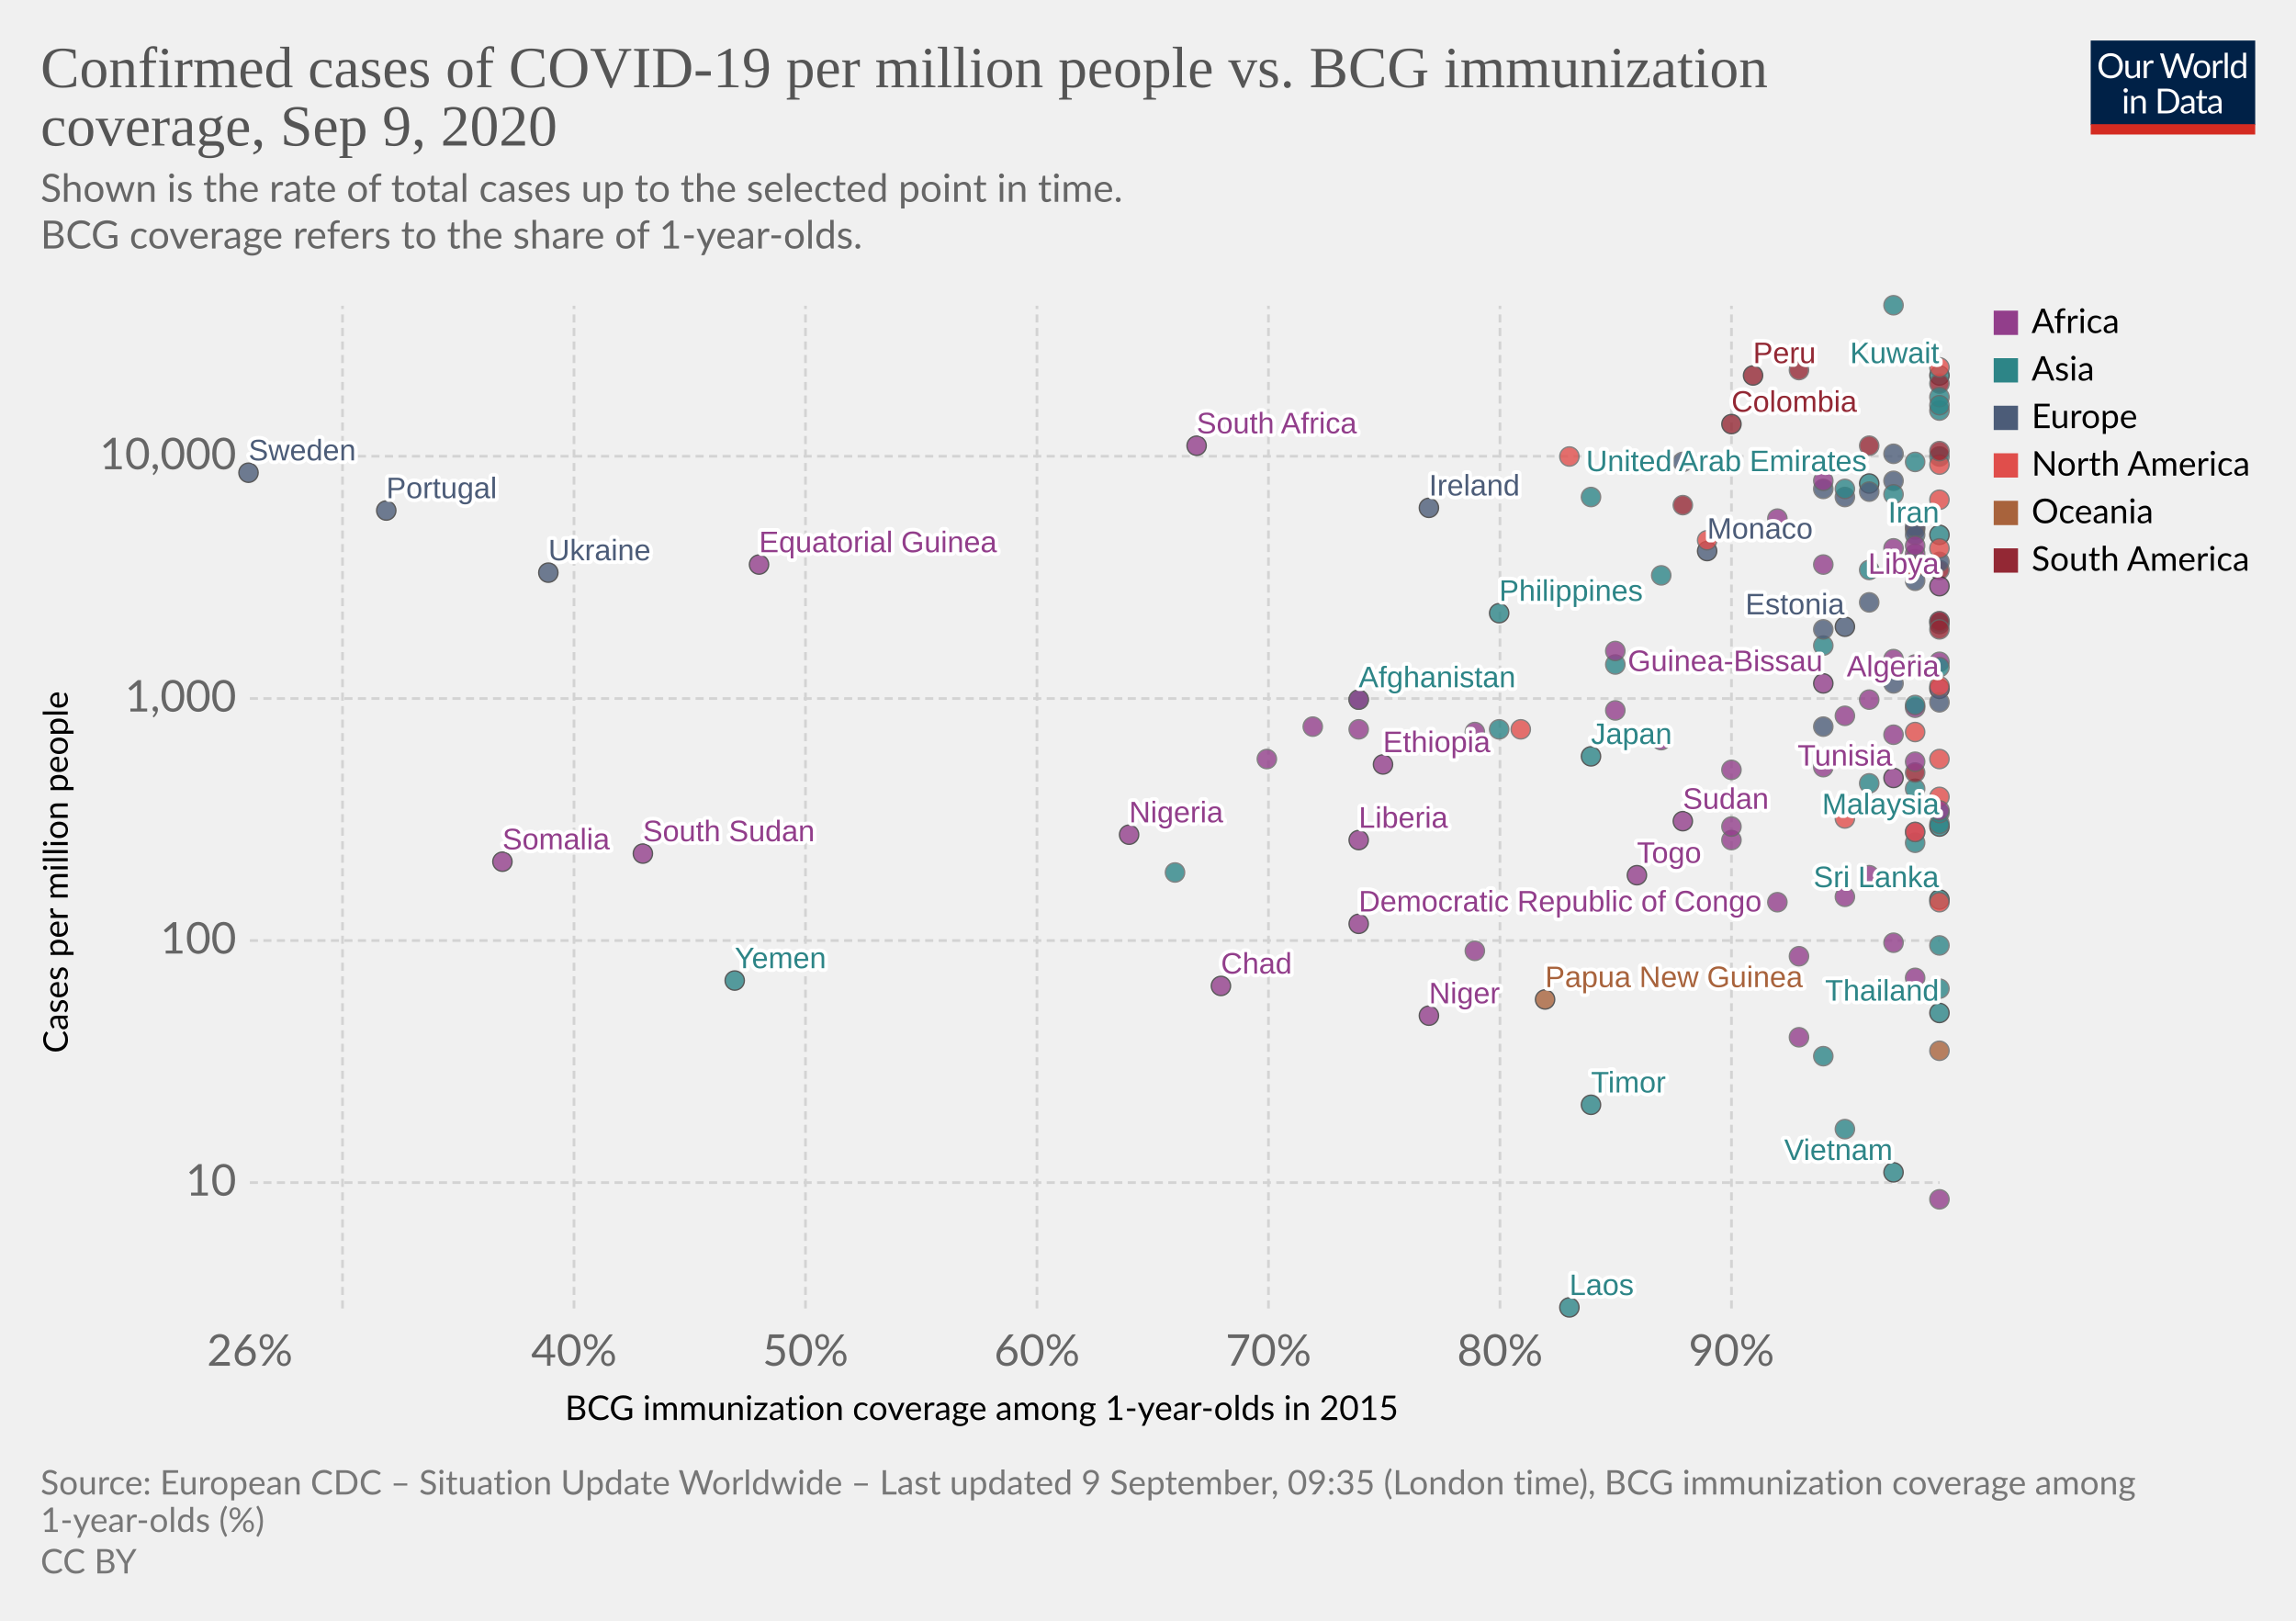
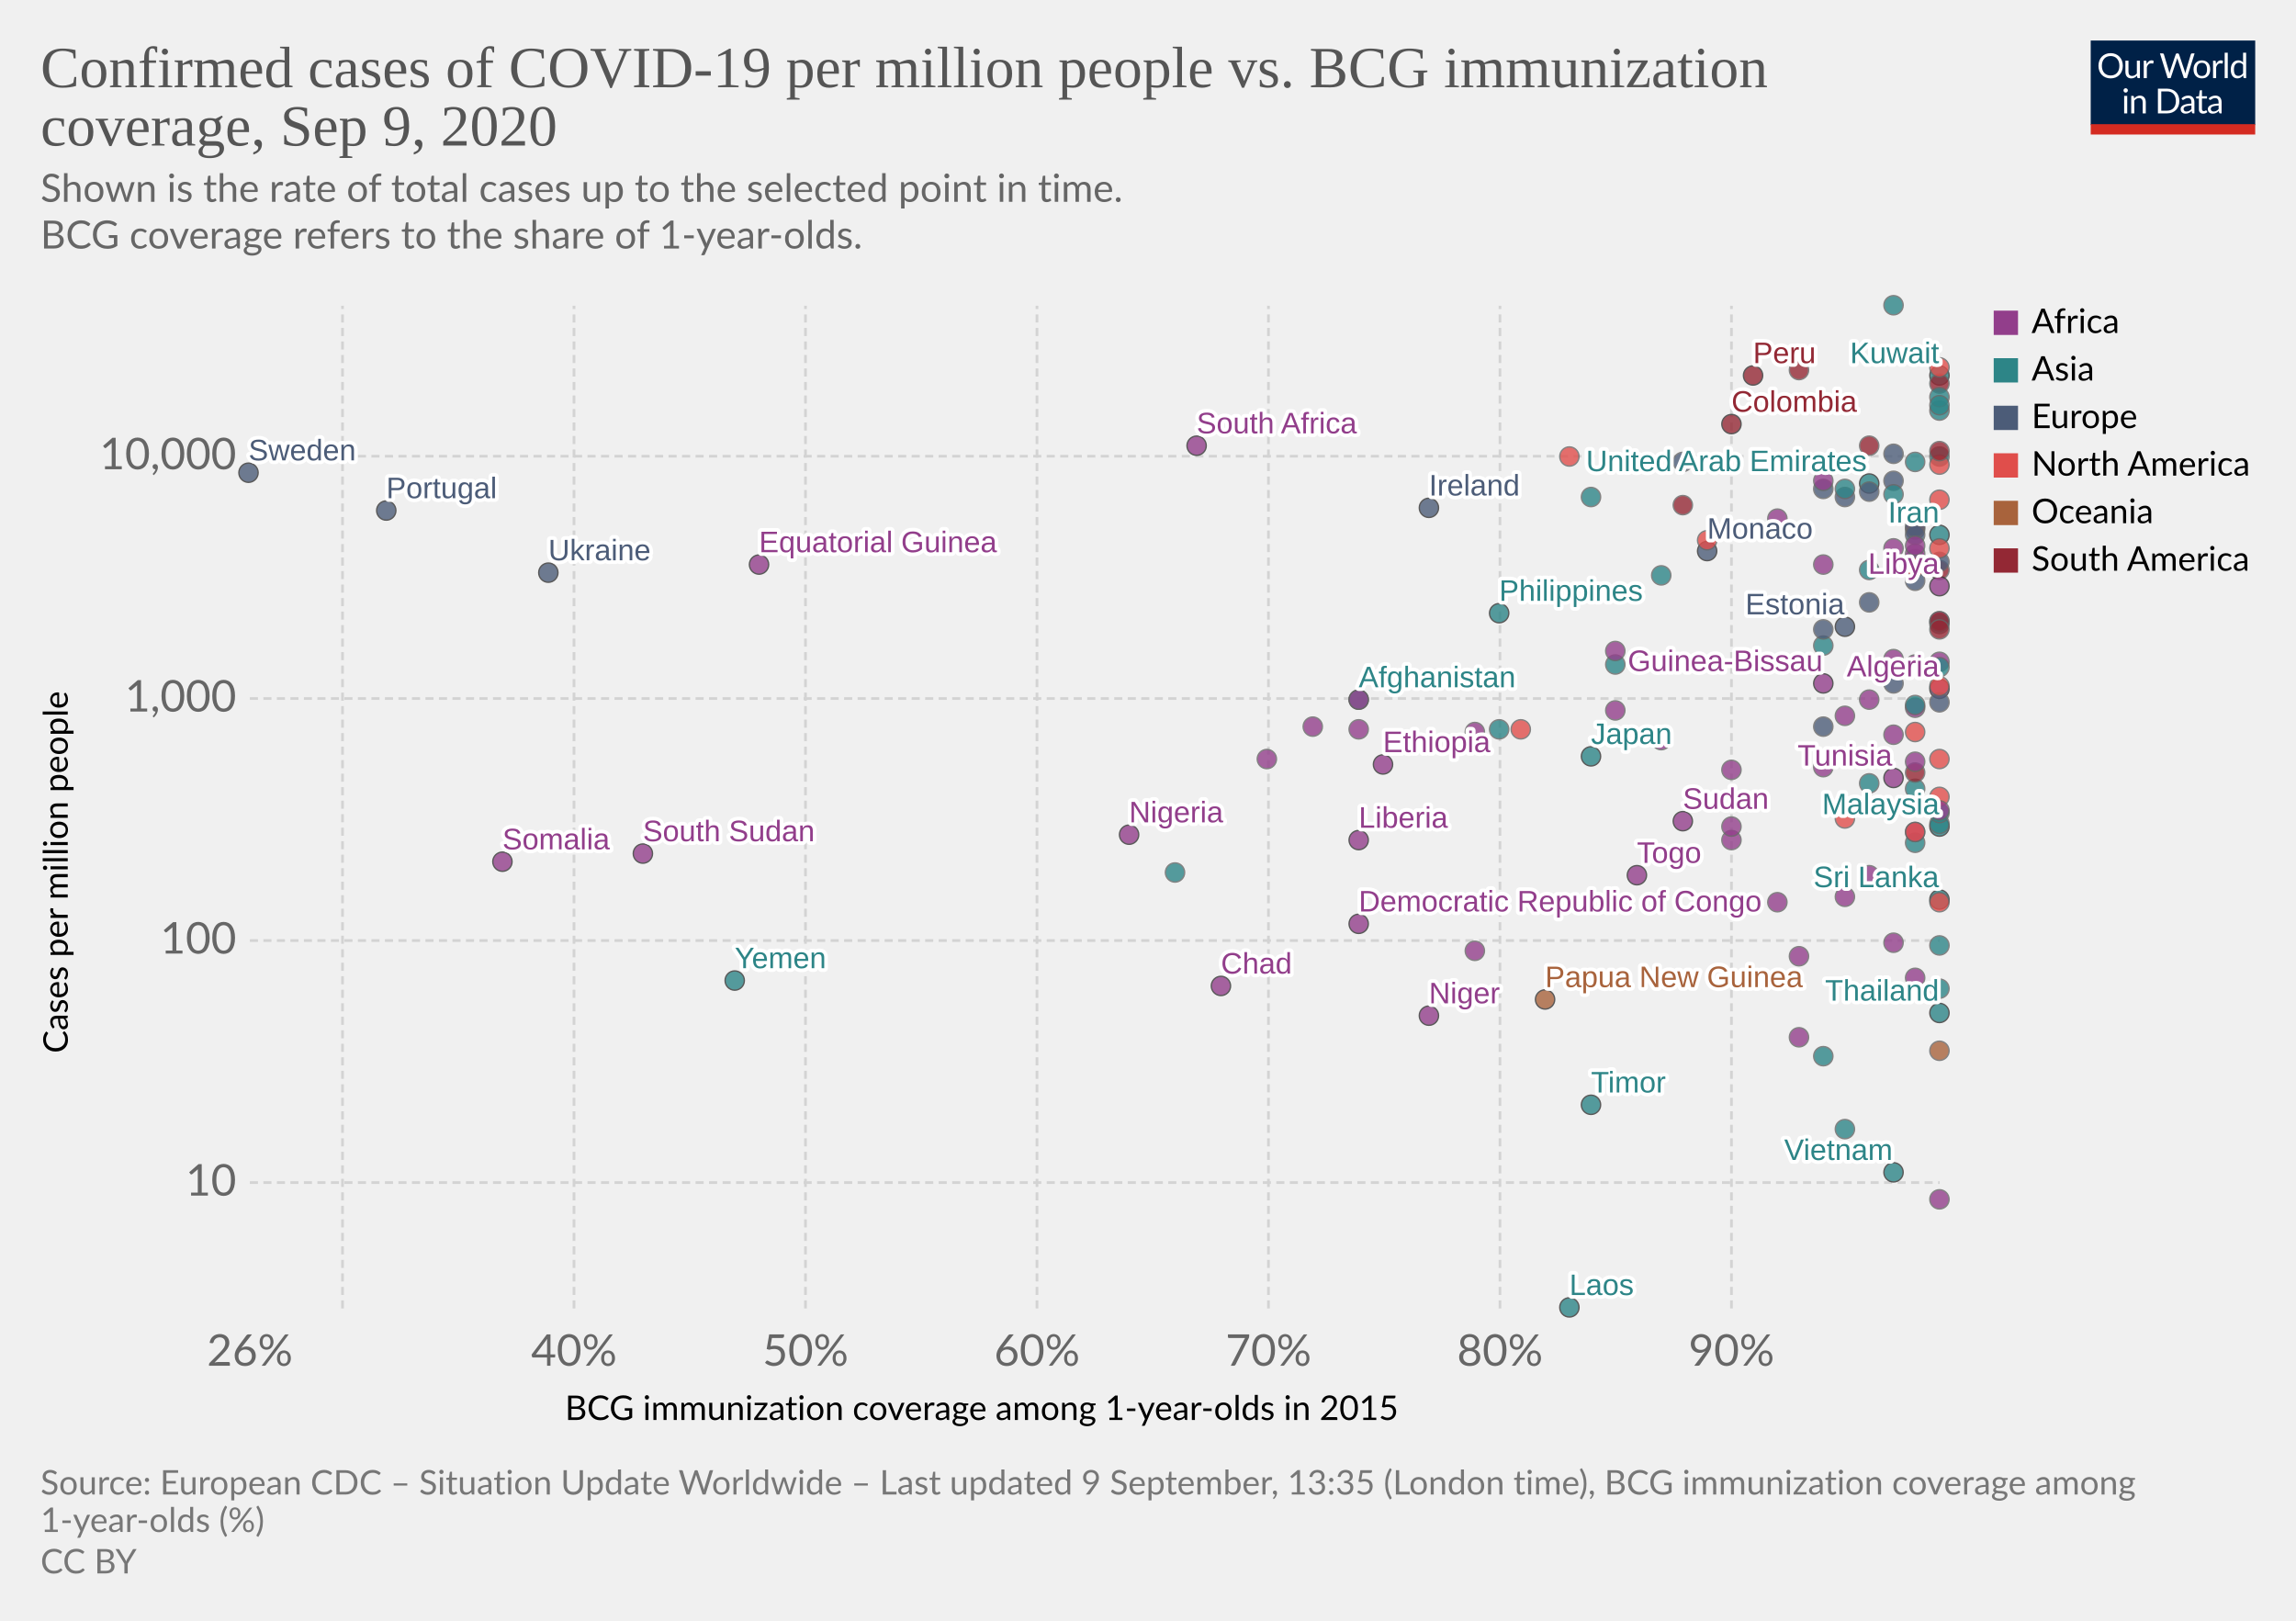
<svg xmlns="http://www.w3.org/2000/svg" version="1.1" style="background-color:#fff;-webkit-font-smoothing:antialiased" width="850" height="600" viewBox="0 0 850 600" font-family="Lato,'Helvetica Neue',Helvetica,Arial,sans-serif" font-size="18" text-rendering="optimizeLegibility">
  <g class="HeaderView">
    <g transform="matrix(.29 0 0 .29 774 15)">
      <svg width="210" height="120" viewBox="0 0 210 120" fill="none">
        <g clip-path="url(#clip0)">
          <path d="M0 0h210v107.89H0V0z" fill="#002147" />
          <path d="M40.98 32.25c0 2.36-.38 4.53-1.12 6.51a14.26 14.26 0 01-8.1 8.4c-1.9.78-4.02 1.17-6.34 1.17a16.6 16.6 0 01-6.33-1.17 14.31 14.31 0 01-8.08-8.4 18.29 18.29 0 01-1.12-6.51c0-2.36.38-4.53 1.12-6.5a14.32 14.32 0 018.07-8.44c1.92-.8 4.03-1.19 6.34-1.19 2.32 0 4.43.4 6.34 1.19 1.92.8 3.56 1.9 4.93 3.34a14.87 14.87 0 013.17 5.1 18.1 18.1 0 011.12 6.5zm-4.38 0c0-1.94-.26-3.68-.8-5.22a10.91 10.91 0 00-2.24-3.89 9.68 9.68 0 00-3.52-2.46 11.95 11.95 0 00-4.62-.86c-1.68 0-3.21.28-4.6.86a9.88 9.88 0 00-3.54 2.46 10.91 10.91 0 00-2.24 3.9c-.53 1.53-.8 3.27-.8 5.2 0 1.94.27 3.68.8 5.22a11.17 11.17 0 002.24 3.9 10.01 10.01 0 003.55 2.44c1.38.56 2.9.83 4.6.83 1.7 0 3.24-.27 4.61-.83a9.8 9.8 0 003.52-2.44 11.17 11.17 0 002.25-3.9c.53-1.54.8-3.28.8-5.21zm26.22-6.54V48H60.5c-.56 0-.9-.27-1.05-.81l-.31-2.4a12.45 12.45 0 01-3.26 2.6c-1.2.64-2.58.96-4.13.96-1.22 0-2.3-.2-3.24-.6a6.52 6.52 0 01-2.33-1.7 7.37 7.37 0 01-1.43-2.67c-.3-1.04-.46-2.2-.46-3.45V25.7h3.91v14.22c0 1.68.38 2.99 1.15 3.91.77.93 1.96 1.39 3.54 1.39 1.16 0 2.24-.27 3.23-.82a10.42 10.42 0 002.8-2.28V25.7h3.91zm8.61 4.47a9.94 9.94 0 012.6-3.56 5.64 5.64 0 013.76-1.3c.47 0 .92.05 1.34.15.44.1.83.27 1.17.49l-.3 2.92c-.09.37-.3.55-.66.55-.2 0-.5-.04-.9-.13a6.21 6.21 0 00-3.24.18c-.54.2-1.03.5-1.47.92-.42.4-.81.9-1.17 1.5-.33.58-.64 1.26-.92 2.02V48H67.7V25.71h2.25c.42 0 .72.08.88.25.16.16.27.44.33.83l.26 3.39zm61.16-13.7L122.75 48h-3.82l-7.99-24.05a21.95 21.95 0 01-.42-1.58 38.36 38.36 0 01-.44 1.58L102.05 48h-3.83L88.4 16.47h3.54c.38 0 .7.1.95.29.26.2.43.43.5.73l6.52 21.9c.1.4.2.83.28 1.28.1.46.2.94.29 1.46l.3-1.46c.12-.47.25-.9.38-1.27l7.41-21.91c.1-.25.26-.48.51-.69.27-.22.58-.33.95-.33h1.23c.38 0 .69.1.92.29.24.2.41.43.53.73l7.4 21.9a28.4 28.4 0 01.68 2.62 29.52 29.52 0 01.52-2.61l6.54-21.91c.07-.27.23-.5.48-.7.27-.21.58-.32.95-.32h3.32zm9.35 8.88c1.63 0 3.1.27 4.4.82a9.43 9.43 0 015.46 5.94c.5 1.4.74 2.98.74 4.73 0 1.76-.25 3.34-.74 4.75a9.43 9.43 0 01-5.46 5.92c-1.3.52-2.77.79-4.4.79-1.64 0-3.12-.27-4.44-.8a9.42 9.42 0 01-3.35-2.3c-.92-1-1.63-2.2-2.13-3.61-.49-1.41-.73-3-.73-4.75s.24-3.33.73-4.73c.5-1.43 1.2-2.64 2.13-3.63a9.4 9.4 0 013.35-2.31c1.32-.55 2.8-.82 4.44-.82zm0 19.89c2.2 0 3.84-.73 4.93-2.2 1.08-1.48 1.63-3.54 1.63-6.18 0-2.66-.55-4.72-1.63-6.2-1.09-1.49-2.73-2.23-4.93-2.23-1.12 0-2.09.2-2.93.57a5.7 5.7 0 00-2.06 1.65 7.5 7.5 0 00-1.24 2.67c-.26 1.04-.4 2.22-.4 3.54 0 2.64.55 4.7 1.64 6.18 1.1 1.47 2.76 2.2 4.99 2.2zm17.97-15.07a9.94 9.94 0 012.6-3.56 5.64 5.64 0 013.76-1.3c.47 0 .91.05 1.34.15.44.1.83.27 1.16.49l-.28 2.92c-.09.37-.31.55-.66.55-.2 0-.5-.04-.9-.13a6.2 6.2 0 00-3.24.18c-.54.2-1.03.5-1.47.92-.43.4-.82.9-1.17 1.5a13.1 13.1 0 00-.92 2.02V48h-3.94V25.71h2.24c.43 0 .72.08.88.25.17.16.28.44.33.83l.27 3.39zm15.04-14.59V48h-3.92V15.6h3.92zm19.55 15.43a6.22 6.22 0 00-2.38-2.05 6.7 6.7 0 00-2.86-.6c-2.07 0-3.66.75-4.77 2.23-1.12 1.48-1.68 3.6-1.68 6.33 0 1.46.13 2.7.38 3.74a7.29 7.29 0 001.1 2.56 4.35 4.35 0 001.78 1.45c.7.3 1.5.46 2.4.46 1.29 0 2.41-.3 3.36-.88a9.6 9.6 0 002.67-2.49V31.02zm3.91-15.43V48h-2.33c-.56 0-.9-.27-1.06-.81l-.35-2.71a12.13 12.13 0 01-3.25 2.77 8.28 8.28 0 01-4.23 1.06 7.31 7.31 0 01-6.14-2.9c-.73-.96-1.3-2.15-1.69-3.57a18.35 18.35 0 01.07-9.48 11.29 11.29 0 011.89-3.7 8.7 8.7 0 017.06-3.34 7.96 7.96 0 016.12 2.62V15.59h3.91zM46.61 70.71V93H42.7V70.71h3.91zm.84-7c0 .39-.08.75-.24 1.09a2.81 2.81 0 01-1.52 1.47 2.67 2.67 0 01-2.16 0 2.9 2.9 0 01-1.45-1.47 2.67 2.67 0 010-2.16c.15-.35.35-.65.6-.9.25-.27.53-.47.85-.62a2.67 2.67 0 012.16 0c.35.15.65.35.9.62.27.25.47.55.62.9.16.34.24.7.24 1.08zm7.97 10.24c.49-.54 1-1.04 1.54-1.48a9.85 9.85 0 013.66-1.84 8.96 8.96 0 015.43.35c.94.4 1.72.97 2.33 1.71a7.36 7.36 0 011.43 2.67c.32 1.04.49 2.19.49 3.45V93h-3.94V78.81c0-1.69-.4-3-1.17-3.92-.76-.93-1.93-1.4-3.5-1.4a6.6 6.6 0 00-3.25.83c-1 .56-1.92 1.31-2.77 2.27V93h-3.94V70.71h2.35c.56 0 .9.28 1.04.82l.3 2.42zm57.7 3.3c0 2.36-.37 4.5-1.11 6.44a14.3 14.3 0 01-3.17 4.98 14.1 14.1 0 01-4.93 3.2c-1.9.76-4.02 1.13-6.33 1.13H85.8V61.47h11.77c2.31 0 4.42.39 6.33 1.15a13.8 13.8 0 018.1 8.18 17.75 17.75 0 011.12 6.45zm-4.37 0c0-1.94-.26-3.67-.8-5.2a10.94 10.94 0 00-2.23-3.87 9.57 9.57 0 00-3.53-2.42 12.23 12.23 0 00-4.61-.83h-7.5v24.62h7.5c1.7 0 3.24-.28 4.61-.84a9.7 9.7 0 003.53-2.4 10.94 10.94 0 002.24-3.87c.53-1.53.8-3.26.8-5.2zm19.8 5.72c-1.8.06-3.34.2-4.62.44-1.26.22-2.3.51-3.1.88-.8.36-1.37.8-1.74 1.3-.35.5-.53 1.05-.53 1.67 0 .58.1 1.1.3 1.52a3 3 0 00.76 1.05c.34.27.73.46 1.17.6.45.11.94.17 1.45.17a7.28 7.28 0 003.5-.81 11.95 11.95 0 002.82-2.2v-4.62zm-12.65-9.11a12.73 12.73 0 013.98-2.66c1.43-.59 3-.88 4.73-.88 1.25 0 2.36.2 3.33.61a6.81 6.81 0 013.94 4.38c.33 1.04.5 2.19.5 3.43V93h-1.74a1.8 1.8 0 01-.88-.18c-.2-.13-.36-.38-.48-.74l-.44-2.12c-.59.55-1.16 1.03-1.72 1.46a9.48 9.48 0 01-3.74 1.7c-.69.15-1.46.23-2.3.23-.87 0-1.69-.12-2.45-.35a5.34 5.34 0 01-3.34-2.93 6.64 6.64 0 01-.49-2.64c0-.88.25-1.72.73-2.53a6.33 6.33 0 012.35-2.17c1.09-.63 2.5-1.15 4.25-1.54 1.75-.41 3.89-.65 6.42-.7v-1.75c0-1.73-.37-3.03-1.12-3.91-.75-.9-1.84-1.34-3.28-1.34-.97 0-1.78.12-2.44.37-.64.23-1.2.5-1.7.81l-1.23.82c-.33.23-.67.35-1 .35-.27 0-.5-.07-.69-.2a2.1 2.1 0 01-.48-.53l-.7-1.25zm27.67 19.5c-1.76 0-3.12-.5-4.07-1.48-.94-.98-1.41-2.4-1.41-4.25V74h-2.68a.9.9 0 01-.6-.2c-.16-.14-.24-.36-.24-.66v-1.56l3.65-.46.9-6.89a.9.9 0 01.29-.52.88.88 0 01.62-.22H142v7.67h6.44V74H142v13.38c0 .94.22 1.63.68 2.09.45.45 1.04.68 1.76.68a3.21 3.21 0 001.85-.53l.55-.35c.16-.12.3-.18.41-.18.2 0 .4.13.55.38l1.15 1.87a7.45 7.45 0 01-2.44 1.5c-.96.35-1.94.52-2.95.52zm19.68-10.4c-1.8.07-3.34.21-4.62.45-1.26.22-2.3.51-3.1.88-.8.36-1.37.8-1.74 1.3-.35.5-.53 1.05-.53 1.67 0 .58.1 1.1.3 1.52.18.42.44.77.76 1.05.34.27.73.46 1.17.6.45.11.94.17 1.45.17a7.3 7.3 0 003.5-.81 12.04 12.04 0 002.82-2.2v-4.62zm-12.65-9.1a12.72 12.72 0 013.99-2.66c1.42-.59 3-.88 4.72-.88 1.25 0 2.36.2 3.33.61a6.81 6.81 0 013.94 4.38c.33 1.04.5 2.19.5 3.43V93h-1.74a1.8 1.8 0 01-.88-.18c-.2-.13-.36-.38-.48-.74l-.44-2.12c-.59.55-1.16 1.03-1.72 1.46a9.48 9.48 0 01-3.74 1.7c-.69.15-1.46.23-2.3.23-.87 0-1.69-.12-2.45-.35a5.33 5.33 0 01-3.34-2.93 6.62 6.62 0 01-.49-2.64c0-.88.25-1.72.73-2.53a6.33 6.33 0 012.35-2.17c1.09-.63 2.5-1.15 4.25-1.54a31.2 31.2 0 016.42-.7v-1.75c0-1.73-.37-3.03-1.12-3.91-.75-.9-1.84-1.34-3.28-1.34-.97 0-1.78.12-2.44.37-.64.23-1.2.5-1.7.81-.46.3-.87.57-1.22.82-.34.23-.68.35-1.02.35-.26 0-.49-.07-.68-.2a1.88 1.88 0 01-.48-.53l-.7-1.25z" fill="#fff" />
          <path fill="#D42B21" d="M0 106.79h210V120H0z" />
        </g>
        <defs>
          <clipPath id="clip0">
            <path fill="#fff" d="M0 0h210v120H0z" />
          </clipPath>
        </defs>
      </svg>
    </g>
    <a href="https://ourworldindata.org/grapher/confirmed-cases-of-covid-19-per-million-people-vs-bcg-immunization-coverage?year=latest" target="_blank" font-family="&quot;Playfair Display&quot;,Georgia,&quot;Times New Roman&quot;,serif">
      <text font-size="21.6" x="15" y="32.3" fill="#555">
        <tspan x="15" y="32.28">Confirmed cases of COVID-19 per million people vs. BCG immunization</tspan>
        <tspan x="15" y="53.88">coverage, Sep 9, 2020</tspan>
      </text>
    </a>
    <text font-size="14.4" x="15" y="74.7" fill="#666">
      <tspan x="15" y="74.72">Shown is the rate of total cases up to the selected point in time.</tspan>
      <tspan x="15" y="92"> BCG coverage refers to the share of 1-year-olds.</tspan>
    </text>
  </g>
  <g class="ScatterPlot">
    <g class="DualAxisView">
      <g class="HorizontalAxis">
        <text font-size="12.6" x="209.2" y="525.7">
          <tspan x="209.17" y="525.68">BCG immunization coverage among 1-year-olds in 2015</tspan>
        </text>
        <text x="92.5" y="505.6" fill="#666" text-anchor="middle" font-size="16.2">26%</text>
        <text x="212.5" y="505.6" fill="#666" text-anchor="middle" font-size="16.2">40%</text>
        <text x="298.2" y="505.6" fill="#666" text-anchor="middle" font-size="16.2">50%</text>
        <text x="383.9" y="505.6" fill="#666" text-anchor="middle" font-size="16.2">60%</text>
        <text x="469.6" y="505.6" fill="#666" text-anchor="middle" font-size="16.2">70%</text>
        <text x="555.3" y="505.6" fill="#666" text-anchor="middle" font-size="16.2">80%</text>
        <text x="641" y="505.6" fill="#666" text-anchor="middle" font-size="16.2">90%</text>
      </g>
      <g class="VerticalAxis">
        <text font-size="12.6" x="-389.9" y="25.1" transform="rotate(-90)">
          <tspan x="-389.87" y="25.08">Cases per million people</tspan>
        </text>
        <text x="87.5" y="437.8" fill="#666" dominant-baseline="middle" text-anchor="end" font-size="16.2">10</text>
        <text x="87.5" y="348.2" fill="#666" dominant-baseline="middle" text-anchor="end" font-size="16.2">100</text>
        <text x="87.5" y="258.6" fill="#666" dominant-baseline="middle" text-anchor="end" font-size="16.2">1,000</text>
        <text x="87.5" y="168.9" fill="#666" dominant-baseline="middle" text-anchor="end" font-size="16.2">10,000</text>
      </g>
      <g class="AxisGridLines horizontalLines" stroke="#d3d3d3" stroke-dasharray="3,2">
        <path d="M92.5 437.8h625.59M92.5 348.2h625.59M92.5 258.6h625.59M92.5 168.9h625.59" />
      </g>
      <g class="AxisGridLines verticalLines" stroke="#d3d3d3" stroke-dasharray="3,2">
        <path d="M126.8 484.4V113.2M212.5 484.4V113.2M298.2 484.4V113.2M383.9 484.4V113.2M469.6 484.4V113.2M555.3 484.4V113.2M641 484.4V113.2" />
      </g>
    </g>
    <g class="PointsWithLabels clickable" clip-path="url(#a)" font-family="Arial, sans-serif">
      <path fill="rgba(255,255,255,0)" d="M92.5 113.2h625.6v371.2H92.5z" />
      <defs>
        <clipPath id="a">
          <path d="M82.5 103.2h645.6v391.2H82.5z" />
        </clipPath>
      </defs>
      <g class="key-Afghanistan_0">
        <circle cx="503" cy="259" r="3.57" fill="#2D8587" opacity=".8" stroke="#333" stroke-width=".5" />
      </g>
      <g class="key-Algeria_0">
        <circle cx="718" cy="255" r="3.57" fill="#923E8B" opacity=".8" stroke="#333" stroke-width=".5" />
      </g>
      <g class="key-United-Arab-Emirates_0">
        <circle cx="692" cy="179" r="3.57" fill="#2D8587" opacity=".8" stroke="#333" stroke-width=".5" />
      </g>
      <g class="key-Vietnam_0">
        <circle cx="701" cy="434" r="3.57" fill="#2D8587" opacity=".8" stroke="#333" stroke-width=".5" />
      </g>
      <g class="key-Japan_0">
        <circle cx="589" cy="280" r="3.57" fill="#2D8587" opacity=".8" stroke="#333" stroke-width=".5" />
      </g>
      <g class="key-Kuwait_0">
        <circle cx="718" cy="139" r="3.57" fill="#2D8587" opacity=".8" stroke="#333" stroke-width=".5" />
      </g>
      <g class="key-Lithuania_0">
        <circle cx="701" cy="253" r="3.57" fill="#4C5C78" opacity=".8" stroke="#666" stroke-width=".5" />
      </g>
      <g class="key-Macedonia_0">
        <circle cx="675" cy="181" r="3.57" fill="#4C5C78" opacity=".8" stroke="#666" stroke-width=".5" />
      </g>
      <g class="key-Malaysia_0">
        <circle cx="718" cy="306" r="3.57" fill="#2D8587" opacity=".8" stroke="#333" stroke-width=".5" />
      </g>
      <g class="key-Mexico_0">
        <circle cx="709" cy="196" r="3.57" fill="#E04E4B" opacity=".8" stroke="#666" stroke-width=".5" />
      </g>
      <g class="key-Monaco_0">
        <circle cx="632" cy="204" r="3.57" fill="#4C5C78" opacity=".8" stroke="#333" stroke-width=".5" />
      </g>
      <g class="key-Armenia_0">
        <circle cx="718" cy="152" r="3.57" fill="#2D8587" opacity=".8" stroke="#666" stroke-width=".5" />
      </g>
      <g class="key-Azerbaijan_0">
        <circle cx="709" cy="207" r="3.57" fill="#2D8587" opacity=".8" stroke="#666" stroke-width=".5" />
      </g>
      <g class="key-Belarus_0">
        <circle cx="701" cy="178" r="3.57" fill="#4C5C78" opacity=".8" stroke="#666" stroke-width=".5" />
      </g>
      <g class="key-Brazil_0">
        <circle cx="718" cy="142" r="3.57" fill="#932834" opacity=".8" stroke="#666" stroke-width=".5" />
      </g>
      <g class="key-Cambodia_0">
        <circle cx="683" cy="418" r="3.57" fill="#2D8587" opacity=".8" stroke="#666" stroke-width=".5" />
      </g>
      <g class="key-Georgia_0">
        <circle cx="692" cy="290" r="3.57" fill="#2D8587" opacity=".8" stroke="#666" stroke-width=".5" />
      </g>
      <g class="key-India_0">
        <circle cx="615" cy="213" r="3.57" fill="#2D8587" opacity=".8" stroke="#666" stroke-width=".5" />
      </g>
      <g class="key-Indonesia_0">
        <circle cx="555" cy="270" r="3.57" fill="#2D8587" opacity=".8" stroke="#666" stroke-width=".5" />
      </g>
      <g class="key-Iran_0">
        <circle cx="718" cy="198" r="3.57" fill="#2D8587" opacity=".8" stroke="#333" stroke-width=".5" />
      </g>
      <g class="key-Iraq_0">
        <circle cx="589" cy="184" r="3.57" fill="#2D8587" opacity=".8" stroke="#666" stroke-width=".5" />
      </g>
      <g class="key-Ireland_0">
        <circle cx="529" cy="188" r="3.57" fill="#4C5C78" opacity=".8" stroke="#333" stroke-width=".5" />
      </g>
      <g class="key-Singapore_0">
        <circle cx="718" cy="169" r="3.57" fill="#2D8587" opacity=".8" stroke="#666" stroke-width=".5" />
      </g>
      <g class="key-South-Korea_0">
        <circle cx="709" cy="292" r="3.57" fill="#2D8587" opacity=".8" stroke="#666" stroke-width=".5" />
      </g>
      <g class="key-Sri-Lanka_0">
        <circle cx="718" cy="333" r="3.57" fill="#2D8587" opacity=".8" stroke="#333" stroke-width=".5" />
      </g>
      <g class="key-Sweden_0">
        <circle cx="92" cy="175" r="3.57" fill="#4C5C78" opacity=".8" stroke="#333" stroke-width=".5" />
      </g>
      <g class="key-Thailand_0">
        <circle cx="718" cy="375" r="3.57" fill="#2D8587" opacity=".8" stroke="#333" stroke-width=".5" />
      </g>
      <g class="key-China_0">
        <circle cx="718" cy="366" r="3.57" fill="#2D8587" opacity=".8" stroke="#666" stroke-width=".5" />
      </g>
      <g class="key-Croatia_0">
        <circle cx="709" cy="215" r="3.57" fill="#4C5C78" opacity=".8" stroke="#666" stroke-width=".5" />
      </g>
      <g class="key-Dominican-Republic_0">
        <circle cx="718" cy="172" r="3.57" fill="#E04E4B" opacity=".8" stroke="#666" stroke-width=".5" />
      </g>
      <g class="key-Ecuador_0">
        <circle cx="623" cy="187" r="3.57" fill="#932834" opacity=".8" stroke="#666" stroke-width=".5" />
      </g>
      <g class="key-Egypt_0">
        <circle cx="692" cy="259" r="3.57" fill="#923E8B" opacity=".8" stroke="#666" stroke-width=".5" />
      </g>
      <g class="key-Estonia_0">
        <circle cx="683" cy="232" r="3.57" fill="#4C5C78" opacity=".8" stroke="#333" stroke-width=".5" />
      </g>
      <g class="key-Nepal_0">
        <circle cx="675" cy="239" r="3.57" fill="#2D8587" opacity=".8" stroke="#666" stroke-width=".5" />
      </g>
      <g class="key-Nigeria_0">
        <circle cx="418" cy="309" r="3.57" fill="#923E8B" opacity=".8" stroke="#333" stroke-width=".5" />
      </g>
      <g class="key-Oman_0">
        <circle cx="718" cy="147" r="3.57" fill="#2D8587" opacity=".8" stroke="#666" stroke-width=".5" />
      </g>
      <g class="key-Pakistan_0">
        <circle cx="598" cy="246" r="3.57" fill="#2D8587" opacity=".8" stroke="#666" stroke-width=".5" />
      </g>
      <g class="key-Philippines_0">
        <circle cx="555" cy="227" r="3.57" fill="#2D8587" opacity=".8" stroke="#333" stroke-width=".5" />
      </g>
      <g class="key-Qatar_0">
        <circle cx="701" cy="113" r="3.57" fill="#2D8587" opacity=".8" stroke="#666" stroke-width=".5" />
      </g>
      <g class="key-Romania_0">
        <circle cx="709" cy="195" r="3.57" fill="#4C5C78" opacity=".8" stroke="#666" stroke-width=".5" />
      </g>
      <g class="key-Russia_0">
        <circle cx="692" cy="182" r="3.57" fill="#4C5C78" opacity=".8" stroke="#666" stroke-width=".5" />
      </g>
      <g class="key-Jordan_0">
        <circle cx="709" cy="312" r="3.57" fill="#2D8587" opacity=".8" stroke="#666" stroke-width=".5" />
      </g>
      <g class="key-Latvia_0">
        <circle cx="675" cy="269" r="3.57" fill="#4C5C78" opacity=".8" stroke="#666" stroke-width=".5" />
      </g>
      <g class="key-Tunisia_0">
        <circle cx="701" cy="288" r="3.57" fill="#923E8B" opacity=".8" stroke="#333" stroke-width=".5" />
      </g>
      <g class="key-Morocco_0">
        <circle cx="718" cy="230" r="3.57" fill="#923E8B" opacity=".8" stroke="#666" stroke-width=".5" />
      </g>
      <g class="key-Portugal_0">
        <circle cx="143" cy="189" r="3.57" fill="#4C5C78" opacity=".8" stroke="#333" stroke-width=".5" />
      </g>
      <g class="key-Saudi-Arabia_0">
        <circle cx="709" cy="171" r="3.57" fill="#2D8587" opacity=".8" stroke="#666" stroke-width=".5" />
      </g>
      <g class="key-Senegal_0">
        <circle cx="683" cy="265" r="3.57" fill="#923E8B" opacity=".8" stroke="#666" stroke-width=".5" />
      </g>
      <g class="key-Ukraine_0">
        <circle cx="203" cy="212" r="3.57" fill="#4C5C78" opacity=".8" stroke="#333" stroke-width=".5" />
      </g>
      <g class="key-Argentina_0">
        <circle cx="692" cy="165" r="3.57" fill="#932834" opacity=".8" stroke="#666" stroke-width=".5" />
      </g>
      <g class="key-Chile_0">
        <circle cx="666" cy="137" r="3.57" fill="#932834" opacity=".8" stroke="#666" stroke-width=".5" />
      </g>
      <g class="key-Poland_0">
        <circle cx="675" cy="233" r="3.57" fill="#4C5C78" opacity=".8" stroke="#666" stroke-width=".5" />
      </g>
      <g class="key-Hungary_0">
        <circle cx="718" cy="260" r="3.57" fill="#4C5C78" opacity=".8" stroke="#666" stroke-width=".5" />
      </g>
      <g class="key-South-Africa_0">
        <circle cx="443" cy="165" r="3.57" fill="#923E8B" opacity=".8" stroke="#333" stroke-width=".5" />
      </g>
      <g class="key-Bhutan_0">
        <circle cx="718" cy="305" r="3.57" fill="#2D8587" opacity=".8" stroke="#666" stroke-width=".5" />
      </g>
      <g class="key-Bosnia-and-Herzegovina_0">
        <circle cx="683" cy="184" r="3.57" fill="#4C5C78" opacity=".8" stroke="#666" stroke-width=".5" />
      </g>
      <g class="key-Colombia_0">
        <circle cx="641" cy="157" r="3.57" fill="#932834" opacity=".8" stroke="#333" stroke-width=".5" />
      </g>
      <g class="key-Costa-Rica_0">
        <circle cx="581" cy="169" r="3.57" fill="#E04E4B" opacity=".8" stroke="#666" stroke-width=".5" />
      </g>
      <g class="key-Peru_0">
        <circle cx="649" cy="139" r="3.57" fill="#932834" opacity=".8" stroke="#333" stroke-width=".5" />
      </g>
      <g class="key-Serbia_0">
        <circle cx="709" cy="198" r="3.57" fill="#4C5C78" opacity=".8" stroke="#666" stroke-width=".5" />
      </g>
      <g class="key-Cameroon_0">
        <circle cx="503" cy="270" r="3.57" fill="#923E8B" opacity=".8" stroke="#666" stroke-width=".5" />
      </g>
      <g class="key-Togo_0">
        <circle cx="606" cy="324" r="3.57" fill="#923E8B" opacity=".8" stroke="#333" stroke-width=".5" />
      </g>
      <g class="key-Paraguay_0">
        <circle cx="718" cy="211" r="3.57" fill="#932834" opacity=".8" stroke="#666" stroke-width=".5" />
      </g>
      <g class="key-Bulgaria_0">
        <circle cx="692" cy="223" r="3.57" fill="#4C5C78" opacity=".8" stroke="#666" stroke-width=".5" />
      </g>
      <g class="key-Maldives_0">
        <circle cx="718" cy="150" r="3.57" fill="#2D8587" opacity=".8" stroke="#666" stroke-width=".5" />
      </g>
      <g class="key-Moldova_0">
        <circle cx="701" cy="168" r="3.57" fill="#4C5C78" opacity=".8" stroke="#666" stroke-width=".5" />
      </g>
      <g class="key-Albania_0">
        <circle cx="718" cy="208" r="3.57" fill="#4C5C78" opacity=".8" stroke="#666" stroke-width=".5" />
      </g>
      <g class="key-Bangladesh_0">
        <circle cx="718" cy="231" r="3.57" fill="#2D8587" opacity=".8" stroke="#666" stroke-width=".5" />
      </g>
      <g class="key-Mongolia_0">
        <circle cx="718" cy="350" r="3.57" fill="#2D8587" opacity=".8" stroke="#666" stroke-width=".5" />
      </g>
      <g class="key-Panama_0">
        <circle cx="718" cy="136" r="3.57" fill="#E04E4B" opacity=".8" stroke="#666" stroke-width=".5" />
      </g>
      <g class="key-Brunei_0">
        <circle cx="718" cy="301" r="3.57" fill="#2D8587" opacity=".8" stroke="#666" stroke-width=".5" />
      </g>
      <g class="key-Burkina-Faso_0">
        <circle cx="709" cy="362" r="3.57" fill="#923E8B" opacity=".8" stroke="#666" stroke-width=".5" />
      </g>
      <g class="key-Democratic-Republic-of-Congo_0">
        <circle cx="503" cy="342" r="3.57" fill="#923E8B" opacity=".8" stroke="#333" stroke-width=".5" />
      </g>
      <g class="key-Turkey_0">
        <circle cx="692" cy="211" r="3.57" fill="#2D8587" opacity=".8" stroke="#666" stroke-width=".5" />
      </g>
      <g class="key-Jamaica_0">
        <circle cx="718" cy="254" r="3.57" fill="#E04E4B" opacity=".8" stroke="#666" stroke-width=".5" />
      </g>
      <g class="key-Bolivia_0">
        <circle cx="718" cy="167" r="3.57" fill="#932834" opacity=".8" stroke="#666" stroke-width=".5" />
      </g>
      <g class="key-Honduras_0">
        <circle cx="718" cy="185" r="3.57" fill="#E04E4B" opacity=".8" stroke="#666" stroke-width=".5" />
      </g>
      <g class="key-Cote-d__0027Ivoire_0">
        <circle cx="546" cy="271" r="3.57" fill="#923E8B" opacity=".8" stroke="#666" stroke-width=".5" />
      </g>
      <g class="key-Cuba_0">
        <circle cx="718" cy="295" r="3.57" fill="#E04E4B" opacity=".8" stroke="#666" stroke-width=".5" />
      </g>
      <g class="key-Gabon_0">
        <circle cx="709" cy="205" r="3.57" fill="#923E8B" opacity=".8" stroke="#666" stroke-width=".5" />
      </g>
      <g class="key-Ghana_0">
        <circle cx="701" cy="244" r="3.57" fill="#923E8B" opacity=".8" stroke="#666" stroke-width=".5" />
      </g>
      <g class="key-Guyana_0">
        <circle cx="718" cy="230" r="3.57" fill="#932834" opacity=".8" stroke="#666" stroke-width=".5" />
      </g>
      <g class="key-Saint-Vincent-and-the-Grenadines_0">
        <circle cx="718" cy="281" r="3.57" fill="#E04E4B" opacity=".8" stroke="#666" stroke-width=".5" />
      </g>
      <g class="key-Sudan_0">
        <circle cx="623" cy="304" r="3.57" fill="#923E8B" opacity=".8" stroke="#333" stroke-width=".5" />
      </g>
      <g class="key-Ethiopia_0">
        <circle cx="512" cy="283" r="3.57" fill="#923E8B" opacity=".8" stroke="#333" stroke-width=".5" />
      </g>
      <g class="key-Guinea_0">
        <circle cx="486" cy="269" r="3.57" fill="#923E8B" opacity=".8" stroke="#666" stroke-width=".5" />
      </g>
      <g class="key-Kenya_0">
        <circle cx="615" cy="274" r="3.57" fill="#923E8B" opacity=".8" stroke="#666" stroke-width=".5" />
      </g>
      <g class="key-Equatorial-Guinea_0">
        <circle cx="281" cy="209" r="3.57" fill="#923E8B" opacity=".8" stroke="#333" stroke-width=".5" />
      </g>
      <g class="key-Namibia_0">
        <circle cx="675" cy="209" r="3.57" fill="#923E8B" opacity=".8" stroke="#666" stroke-width=".5" />
      </g>
      <g class="key-Rwanda_0">
        <circle cx="718" cy="300" r="3.57" fill="#923E8B" opacity=".8" stroke="#666" stroke-width=".5" />
      </g>
      <g class="key-Saint-Lucia_0">
        <circle cx="718" cy="334" r="3.57" fill="#E04E4B" opacity=".8" stroke="#666" stroke-width=".5" />
      </g>
      <g class="key-Seychelles_0">
        <circle cx="718" cy="245" r="3.57" fill="#923E8B" opacity=".8" stroke="#666" stroke-width=".5" />
      </g>
      <g class="key-Swaziland_0">
        <circle cx="709" cy="202" r="3.57" fill="#923E8B" opacity=".8" stroke="#666" stroke-width=".5" />
      </g>
      <g class="key-Kazakhstan_0">
        <circle cx="683" cy="181" r="3.57" fill="#2D8587" opacity=".8" stroke="#666" stroke-width=".5" />
      </g>
      <g class="key-Mauritania_0">
        <circle cx="598" cy="241" r="3.57" fill="#923E8B" opacity=".8" stroke="#666" stroke-width=".5" />
      </g>
      <g class="key-Uruguay_0">
        <circle cx="709" cy="286" r="3.57" fill="#932834" opacity=".8" stroke="#666" stroke-width=".5" />
      </g>
      <g class="key-Venezuela_0">
        <circle cx="718" cy="233" r="3.57" fill="#932834" opacity=".8" stroke="#666" stroke-width=".5" />
      </g>
      <g class="key-Guatemala_0">
        <circle cx="632" cy="200" r="3.57" fill="#E04E4B" opacity=".8" stroke="#666" stroke-width=".5" />
      </g>
      <g class="key-Central-African-Republic_0">
        <circle cx="503" cy="259" r="3.57" fill="#923E8B" opacity=".8" stroke="#666" stroke-width=".5" />
      </g>
      <g class="key-Congo_0">
        <circle cx="598" cy="263" r="3.57" fill="#923E8B" opacity=".8" stroke="#666" stroke-width=".5" />
      </g>
      <g class="key-Uzbekistan_0">
        <circle cx="718" cy="247" r="3.57" fill="#2D8587" opacity=".8" stroke="#666" stroke-width=".5" />
      </g>
      <g class="key-Liberia_0">
        <circle cx="503" cy="311" r="3.57" fill="#923E8B" opacity=".8" stroke="#333" stroke-width=".5" />
      </g>
      <g class="key-Somalia_0">
        <circle cx="186" cy="319" r="3.57" fill="#923E8B" opacity=".8" stroke="#333" stroke-width=".5" />
      </g>
      <g class="key-Tanzania_0">
        <circle cx="718" cy="444" r="3.57" fill="#923E8B" opacity=".8" stroke="#666" stroke-width=".5" />
      </g>
      <g class="key-Benin_0">
        <circle cx="692" cy="324" r="3.57" fill="#923E8B" opacity=".8" stroke="#666" stroke-width=".5" />
      </g>
      <g class="key-Myanmar_0">
        <circle cx="675" cy="391" r="3.57" fill="#2D8587" opacity=".8" stroke="#666" stroke-width=".5" />
      </g>
      <g class="key-Gambia_0">
        <circle cx="709" cy="246" r="3.57" fill="#923E8B" opacity=".8" stroke="#666" stroke-width=".5" />
      </g>
      <g class="key-Montenegro_0">
        <circle cx="623" cy="171" r="3.57" fill="#4C5C78" opacity=".8" stroke="#666" stroke-width=".5" />
      </g>
      <g class="key-Kyrgyzstan_0">
        <circle cx="701" cy="183" r="3.57" fill="#2D8587" opacity=".8" stroke="#666" stroke-width=".5" />
      </g>
      <g class="key-Zambia_0">
        <circle cx="701" cy="272" r="3.57" fill="#923E8B" opacity=".8" stroke="#666" stroke-width=".5" />
      </g>
      <g class="key-Djibouti_0">
        <circle cx="658" cy="192" r="3.57" fill="#923E8B" opacity=".8" stroke="#666" stroke-width=".5" />
      </g>
      <g class="key-El-Salvador_0">
        <circle cx="718" cy="203" r="3.57" fill="#E04E4B" opacity=".8" stroke="#666" stroke-width=".5" />
      </g>
      <g class="key-Nicaragua_0">
        <circle cx="709" cy="271" r="3.57" fill="#E04E4B" opacity=".8" stroke="#666" stroke-width=".5" />
      </g>
      <g class="key-Mauritius_0">
        <circle cx="709" cy="308" r="3.57" fill="#923E8B" opacity=".8" stroke="#666" stroke-width=".5" />
      </g>
      <g class="key-Haiti_0">
        <circle cx="563" cy="270" r="3.57" fill="#E04E4B" opacity=".8" stroke="#666" stroke-width=".5" />
      </g>
      <g class="key-Chad_0">
        <circle cx="452" cy="365" r="3.57" fill="#923E8B" opacity=".8" stroke="#333" stroke-width=".5" />
      </g>
      <g class="key-Fiji_0">
        <circle cx="718" cy="389" r="3.57" fill="#A8633C" opacity=".8" stroke="#666" stroke-width=".5" />
      </g>
      <g class="key-Cape-Verde_0">
        <circle cx="675" cy="178" r="3.57" fill="#923E8B" opacity=".8" stroke="#666" stroke-width=".5" />
      </g>
      <g class="key-Zimbabwe_0">
        <circle cx="641" cy="285" r="3.57" fill="#923E8B" opacity=".8" stroke="#666" stroke-width=".5" />
      </g>
      <g class="key-Niger_0">
        <circle cx="529" cy="376" r="3.57" fill="#923E8B" opacity=".8" stroke="#333" stroke-width=".5" />
      </g>
      <g class="key-Papua-New-Guinea_0">
        <circle cx="572" cy="370" r="3.57" fill="#A8633C" opacity=".8" stroke="#333" stroke-width=".5" />
      </g>
      <g class="key-Madagascar_0">
        <circle cx="469" cy="281" r="3.57" fill="#923E8B" opacity=".8" stroke="#666" stroke-width=".5" />
      </g>
      <g class="key-Timor_0">
        <circle cx="589" cy="409" r="3.57" fill="#2D8587" opacity=".8" stroke="#333" stroke-width=".5" />
      </g>
      <g class="key-Angola_0">
        <circle cx="546" cy="352" r="3.57" fill="#923E8B" opacity=".8" stroke="#666" stroke-width=".5" />
      </g>
      <g class="key-Eritrea_0">
        <circle cx="701" cy="349" r="3.57" fill="#923E8B" opacity=".8" stroke="#666" stroke-width=".5" />
      </g>
      <g class="key-Uganda_0">
        <circle cx="666" cy="354" r="3.57" fill="#923E8B" opacity=".8" stroke="#666" stroke-width=".5" />
      </g>
      <g class="key-Dominica_0">
        <circle cx="709" cy="308" r="3.57" fill="#E04E4B" opacity=".8" stroke="#666" stroke-width=".5" />
      </g>
      <g class="key-Mozambique_0">
        <circle cx="683" cy="332" r="3.57" fill="#923E8B" opacity=".8" stroke="#666" stroke-width=".5" />
      </g>
      <g class="key-Syria_0">
        <circle cx="435" cy="323" r="3.57" fill="#2D8587" opacity=".8" stroke="#666" stroke-width=".5" />
      </g>
      <g class="key-Belize_0">
        <circle cx="709" cy="210" r="3.57" fill="#E04E4B" opacity=".8" stroke="#666" stroke-width=".5" />
      </g>
      <g class="key-Laos_0">
        <circle cx="581" cy="484" r="3.57" fill="#2D8587" opacity=".8" stroke="#333" stroke-width=".5" />
      </g>
      <g class="key-Libya_0">
        <circle cx="718" cy="217" r="3.57" fill="#923E8B" opacity=".8" stroke="#333" stroke-width=".5" />
      </g>
      <g class="key-Mali_0">
        <circle cx="658" cy="334" r="3.57" fill="#923E8B" opacity=".8" stroke="#666" stroke-width=".5" />
      </g>
      <g class="key-Saint-Kitts-and-Nevis_0">
        <circle cx="683" cy="303" r="3.57" fill="#E04E4B" opacity=".8" stroke="#666" stroke-width=".5" />
      </g>
      <g class="key-Guinea__002dBissau_0">
        <circle cx="675" cy="253" r="3.57" fill="#923E8B" opacity=".8" stroke="#333" stroke-width=".5" />
      </g>
      <g class="key-Sierra-Leone_0">
        <circle cx="641" cy="311" r="3.57" fill="#923E8B" opacity=".8" stroke="#666" stroke-width=".5" />
      </g>
      <g class="key-Botswana_0">
        <circle cx="709" cy="262" r="3.57" fill="#923E8B" opacity=".8" stroke="#666" stroke-width=".5" />
      </g>
      <g class="key-Burundi_0">
        <circle cx="666" cy="384" r="3.57" fill="#923E8B" opacity=".8" stroke="#666" stroke-width=".5" />
      </g>
      <g class="key-Malawi_0">
        <circle cx="641" cy="306" r="3.57" fill="#923E8B" opacity=".8" stroke="#666" stroke-width=".5" />
      </g>
      <g class="key-South-Sudan_0">
        <circle cx="238" cy="316" r="3.57" fill="#923E8B" opacity=".8" stroke="#333" stroke-width=".5" />
      </g>
      <g class="key-Sao-Tome-and-Principe_0">
        <circle cx="701" cy="203" r="3.57" fill="#923E8B" opacity=".8" stroke="#666" stroke-width=".5" />
      </g>
      <g class="key-Yemen_0">
        <circle cx="272" cy="363" r="3.57" fill="#2D8587" opacity=".8" stroke="#333" stroke-width=".5" />
      </g>
      <g class="key-Tajikistan_0">
        <circle cx="709" cy="261" r="3.57" fill="#2D8587" opacity=".8" stroke="#666" stroke-width=".5" />
      </g>
      <g class="key-Comoros_0">
        <circle cx="675" cy="284" r="3.57" fill="#923E8B" opacity=".8" stroke="#666" stroke-width=".5" />
      </g>
      <g class="key-Lesotho_0">
        <circle cx="709" cy="282" r="3.57" fill="#923E8B" opacity=".8" stroke="#666" stroke-width=".5" />
      </g>
      <g class="backgroundLabels" fill="#333" font-size="11" font-weight="400">
        <text x="503" y="254.43" fill="#fff" stroke="#fff" stroke-linecap="round" stroke-linejoin="round" stroke-width=".25em">Afghanistan</text>
        <text x="503" y="254.43" fill="#2D8587">Afghanistan</text>
        <text x="683.68" y="250.43" fill="#fff" stroke="#fff" stroke-linecap="round" stroke-linejoin="round" stroke-width=".25em">Algeria</text>
        <text x="683.68" y="250.43" fill="#923E8B">Algeria</text>
        <text x="587.17" y="174.43" fill="#fff" stroke="#fff" stroke-linecap="round" stroke-linejoin="round" stroke-width=".25em">United Arab Emirates</text>
        <text x="587.17" y="174.43" fill="#2D8587">United Arab Emirates</text>
        <text x="660.52" y="429.43" fill="#fff" stroke="#fff" stroke-linecap="round" stroke-linejoin="round" stroke-width=".25em">Vietnam</text>
        <text x="660.52" y="429.43" fill="#2D8587">Vietnam</text>
        <text x="589" y="275.43" fill="#fff" stroke="#fff" stroke-linecap="round" stroke-linejoin="round" stroke-width=".25em">Japan</text>
        <text x="589" y="275.43" fill="#2D8587">Japan</text>
        <text x="684.89" y="134.43" fill="#fff" stroke="#fff" stroke-linecap="round" stroke-linejoin="round" stroke-width=".25em">Kuwait</text>
        <text x="684.89" y="134.43" fill="#2D8587">Kuwait</text>
        <text x="674.55" y="301.43" fill="#fff" stroke="#fff" stroke-linecap="round" stroke-linejoin="round" stroke-width=".25em">Malaysia</text>
        <text x="674.55" y="301.43" fill="#2D8587">Malaysia</text>
        <text x="632" y="199.43" fill="#fff" stroke="#fff" stroke-linecap="round" stroke-linejoin="round" stroke-width=".25em">Monaco</text>
        <text x="632" y="199.43" fill="#4C5C78">Monaco</text>
        <text x="698.97" y="193.43" fill="#fff" stroke="#fff" stroke-linecap="round" stroke-linejoin="round" stroke-width=".25em">Iran</text>
        <text x="698.97" y="193.43" fill="#2D8587">Iran</text>
        <text x="529" y="183.43" fill="#fff" stroke="#fff" stroke-linecap="round" stroke-linejoin="round" stroke-width=".25em">Ireland</text>
        <text x="529" y="183.43" fill="#4C5C78">Ireland</text>
        <text x="671.36" y="328.43" fill="#fff" stroke="#fff" stroke-linecap="round" stroke-linejoin="round" stroke-width=".25em">Sri Lanka</text>
        <text x="671.36" y="328.43" fill="#2D8587">Sri Lanka</text>
        <text x="92" y="170.43" fill="#fff" stroke="#fff" stroke-linecap="round" stroke-linejoin="round" stroke-width=".25em">Sweden</text>
        <text x="92" y="170.43" fill="#4C5C78">Sweden</text>
        <text x="675.65" y="370.43" fill="#fff" stroke="#fff" stroke-linecap="round" stroke-linejoin="round" stroke-width=".25em">Thailand</text>
        <text x="675.65" y="370.43" fill="#2D8587">Thailand</text>
        <text x="646.15" y="227.43" fill="#fff" stroke="#fff" stroke-linecap="round" stroke-linejoin="round" stroke-width=".25em">Estonia</text>
        <text x="646.15" y="227.43" fill="#4C5C78">Estonia</text>
        <text x="418" y="304.43" fill="#fff" stroke="#fff" stroke-linecap="round" stroke-linejoin="round" stroke-width=".25em">Nigeria</text>
        <text x="418" y="304.43" fill="#923E8B">Nigeria</text>
        <text x="555" y="222.43" fill="#fff" stroke="#fff" stroke-linecap="round" stroke-linejoin="round" stroke-width=".25em">Philippines</text>
        <text x="555" y="222.43" fill="#2D8587">Philippines</text>
        <text x="665.47" y="283.43" fill="#fff" stroke="#fff" stroke-linecap="round" stroke-linejoin="round" stroke-width=".25em">Tunisia</text>
        <text x="665.47" y="283.43" fill="#923E8B">Tunisia</text>
        <text x="143" y="184.43" fill="#fff" stroke="#fff" stroke-linecap="round" stroke-linejoin="round" stroke-width=".25em">Portugal</text>
        <text x="143" y="184.43" fill="#4C5C78">Portugal</text>
        <text x="203" y="207.43" fill="#fff" stroke="#fff" stroke-linecap="round" stroke-linejoin="round" stroke-width=".25em">Ukraine</text>
        <text x="203" y="207.43" fill="#4C5C78">Ukraine</text>
        <text x="443" y="160.43" fill="#fff" stroke="#fff" stroke-linecap="round" stroke-linejoin="round" stroke-width=".25em">South Africa</text>
        <text x="443" y="160.43" fill="#923E8B">South Africa</text>
        <text x="641" y="152.43" fill="#fff" stroke="#fff" stroke-linecap="round" stroke-linejoin="round" stroke-width=".25em">Colombia</text>
        <text x="641" y="152.43" fill="#932834">Colombia</text>
        <text x="649" y="134.43" fill="#fff" stroke="#fff" stroke-linecap="round" stroke-linejoin="round" stroke-width=".25em">Peru</text>
        <text x="649" y="134.43" fill="#932834">Peru</text>
        <text x="606" y="319.43" fill="#fff" stroke="#fff" stroke-linecap="round" stroke-linejoin="round" stroke-width=".25em">Togo</text>
        <text x="606" y="319.43" fill="#923E8B">Togo</text>
        <text x="503" y="337.43" fill="#fff" stroke="#fff" stroke-linecap="round" stroke-linejoin="round" stroke-width=".25em">Democratic Republic of Congo</text>
        <text x="503" y="337.43" fill="#923E8B">Democratic Republic of Congo</text>
        <text x="623" y="299.43" fill="#fff" stroke="#fff" stroke-linecap="round" stroke-linejoin="round" stroke-width=".25em">Sudan</text>
        <text x="623" y="299.43" fill="#923E8B">Sudan</text>
        <text x="512" y="278.43" fill="#fff" stroke="#fff" stroke-linecap="round" stroke-linejoin="round" stroke-width=".25em">Ethiopia</text>
        <text x="512" y="278.43" fill="#923E8B">Ethiopia</text>
        <text x="281" y="204.43" fill="#fff" stroke="#fff" stroke-linecap="round" stroke-linejoin="round" stroke-width=".25em">Equatorial Guinea</text>
        <text x="281" y="204.43" fill="#923E8B">Equatorial Guinea</text>
        <text x="503" y="306.43" fill="#fff" stroke="#fff" stroke-linecap="round" stroke-linejoin="round" stroke-width=".25em">Liberia</text>
        <text x="503" y="306.43" fill="#923E8B">Liberia</text>
        <text x="186" y="314.43" fill="#fff" stroke="#fff" stroke-linecap="round" stroke-linejoin="round" stroke-width=".25em">Somalia</text>
        <text x="186" y="314.43" fill="#923E8B">Somalia</text>
        <text x="452" y="360.43" fill="#fff" stroke="#fff" stroke-linecap="round" stroke-linejoin="round" stroke-width=".25em">Chad</text>
        <text x="452" y="360.43" fill="#923E8B">Chad</text>
        <text x="529" y="371.43" fill="#fff" stroke="#fff" stroke-linecap="round" stroke-linejoin="round" stroke-width=".25em">Niger</text>
        <text x="529" y="371.43" fill="#923E8B">Niger</text>
        <text x="572" y="365.43" fill="#fff" stroke="#fff" stroke-linecap="round" stroke-linejoin="round" stroke-width=".25em">Papua New Guinea</text>
        <text x="572" y="365.43" fill="#A8633C">Papua New Guinea</text>
        <text x="589" y="404.43" fill="#fff" stroke="#fff" stroke-linecap="round" stroke-linejoin="round" stroke-width=".25em">Timor</text>
        <text x="589" y="404.43" fill="#2D8587">Timor</text>
        <text x="581" y="479.43" fill="#fff" stroke="#fff" stroke-linecap="round" stroke-linejoin="round" stroke-width=".25em">Laos</text>
        <text x="581" y="479.43" fill="#2D8587">Laos</text>
        <text x="691.6" y="212.43" fill="#fff" stroke="#fff" stroke-linecap="round" stroke-linejoin="round" stroke-width=".25em">Libya</text>
        <text x="691.6" y="212.43" fill="#923E8B">Libya</text>
        <text x="602.62" y="248.43" fill="#fff" stroke="#fff" stroke-linecap="round" stroke-linejoin="round" stroke-width=".25em">Guinea-Bissau</text>
        <text x="602.62" y="248.43" fill="#923E8B">Guinea-Bissau</text>
        <text x="238" y="311.43" fill="#fff" stroke="#fff" stroke-linecap="round" stroke-linejoin="round" stroke-width=".25em">South Sudan</text>
        <text x="238" y="311.43" fill="#923E8B">South Sudan</text>
        <text x="272" y="358.43" fill="#fff" stroke="#fff" stroke-linecap="round" stroke-linejoin="round" stroke-width=".25em">Yemen</text>
        <text x="272" y="358.43" fill="#2D8587">Yemen</text>
      </g>
    </g>
    <g class="ScatterColorLegend clickable" cursor="pointer">
      <g class="legendMark">
        <path fill="#923E8B" d="M738.09 115h9v9h-9z" />
        <text font-size="12.6" x="752.1" y="123.3">
          <tspan x="752.09" y="123.28">Africa</tspan>
        </text>
      </g>
      <g class="legendMark">
        <path fill="#2D8587" d="M738.09 132.6h9v9h-9z" />
        <text font-size="12.6" x="752.1" y="140.9">
          <tspan x="752.09" y="140.88">Asia</tspan>
        </text>
      </g>
      <g class="legendMark">
        <path fill="#4C5C78" d="M738.09 150.2h9v9h-9z" />
        <text font-size="12.6" x="752.1" y="158.5">
          <tspan x="752.09" y="158.48">Europe</tspan>
        </text>
      </g>
      <g class="legendMark">
        <path fill="#E04E4B" d="M738.09 167.8h9v9h-9z" />
        <text font-size="12.6" x="752.1" y="176.1">
          <tspan x="752.09" y="176.08">North America</tspan>
        </text>
      </g>
      <g class="legendMark">
        <path fill="#A8633C" d="M738.09 185.4h9v9h-9z" />
        <text font-size="12.6" x="752.1" y="193.7">
          <tspan x="752.09" y="193.68">Oceania</tspan>
        </text>
      </g>
      <g class="legendMark">
        <path fill="#932834" d="M738.09 203h9v9h-9z" />
        <text font-size="12.6" x="752.1" y="211.3">
          <tspan x="752.09" y="211.28">South America</tspan>
        </text>
      </g>
    </g>
  </g>
  <g class="SourcesFooter" fill="#777">
    <g class="clickable" fill="#777">
      <text font-size="12.6" x="15" y="553.3">
-         <tspan x="15" y="553.28">Source: European CDC – Situation Update Worldwide – Last updated 9 September, 09:35 (London time), BCG immunization coverage among</tspan>
+         <tspan x="15" y="553.28">Source: European CDC – Situation Update Worldwide – Last updated 9 September, 13:35 (London time), BCG immunization coverage among</tspan>
        <tspan x="15" y="567.14">1-year-olds (%)</tspan>
      </text>
    </g>
    <text font-size="12.6" x="15" y="582.5">
      <tspan x="15" y="582.48">
        <a class="cclogo" href="http://creativecommons.org/licenses/by/4.0/deed.en_US" target="_blank" fill="#777">CC BY</a>
      </tspan>
    </text>
  </g>
</svg>
